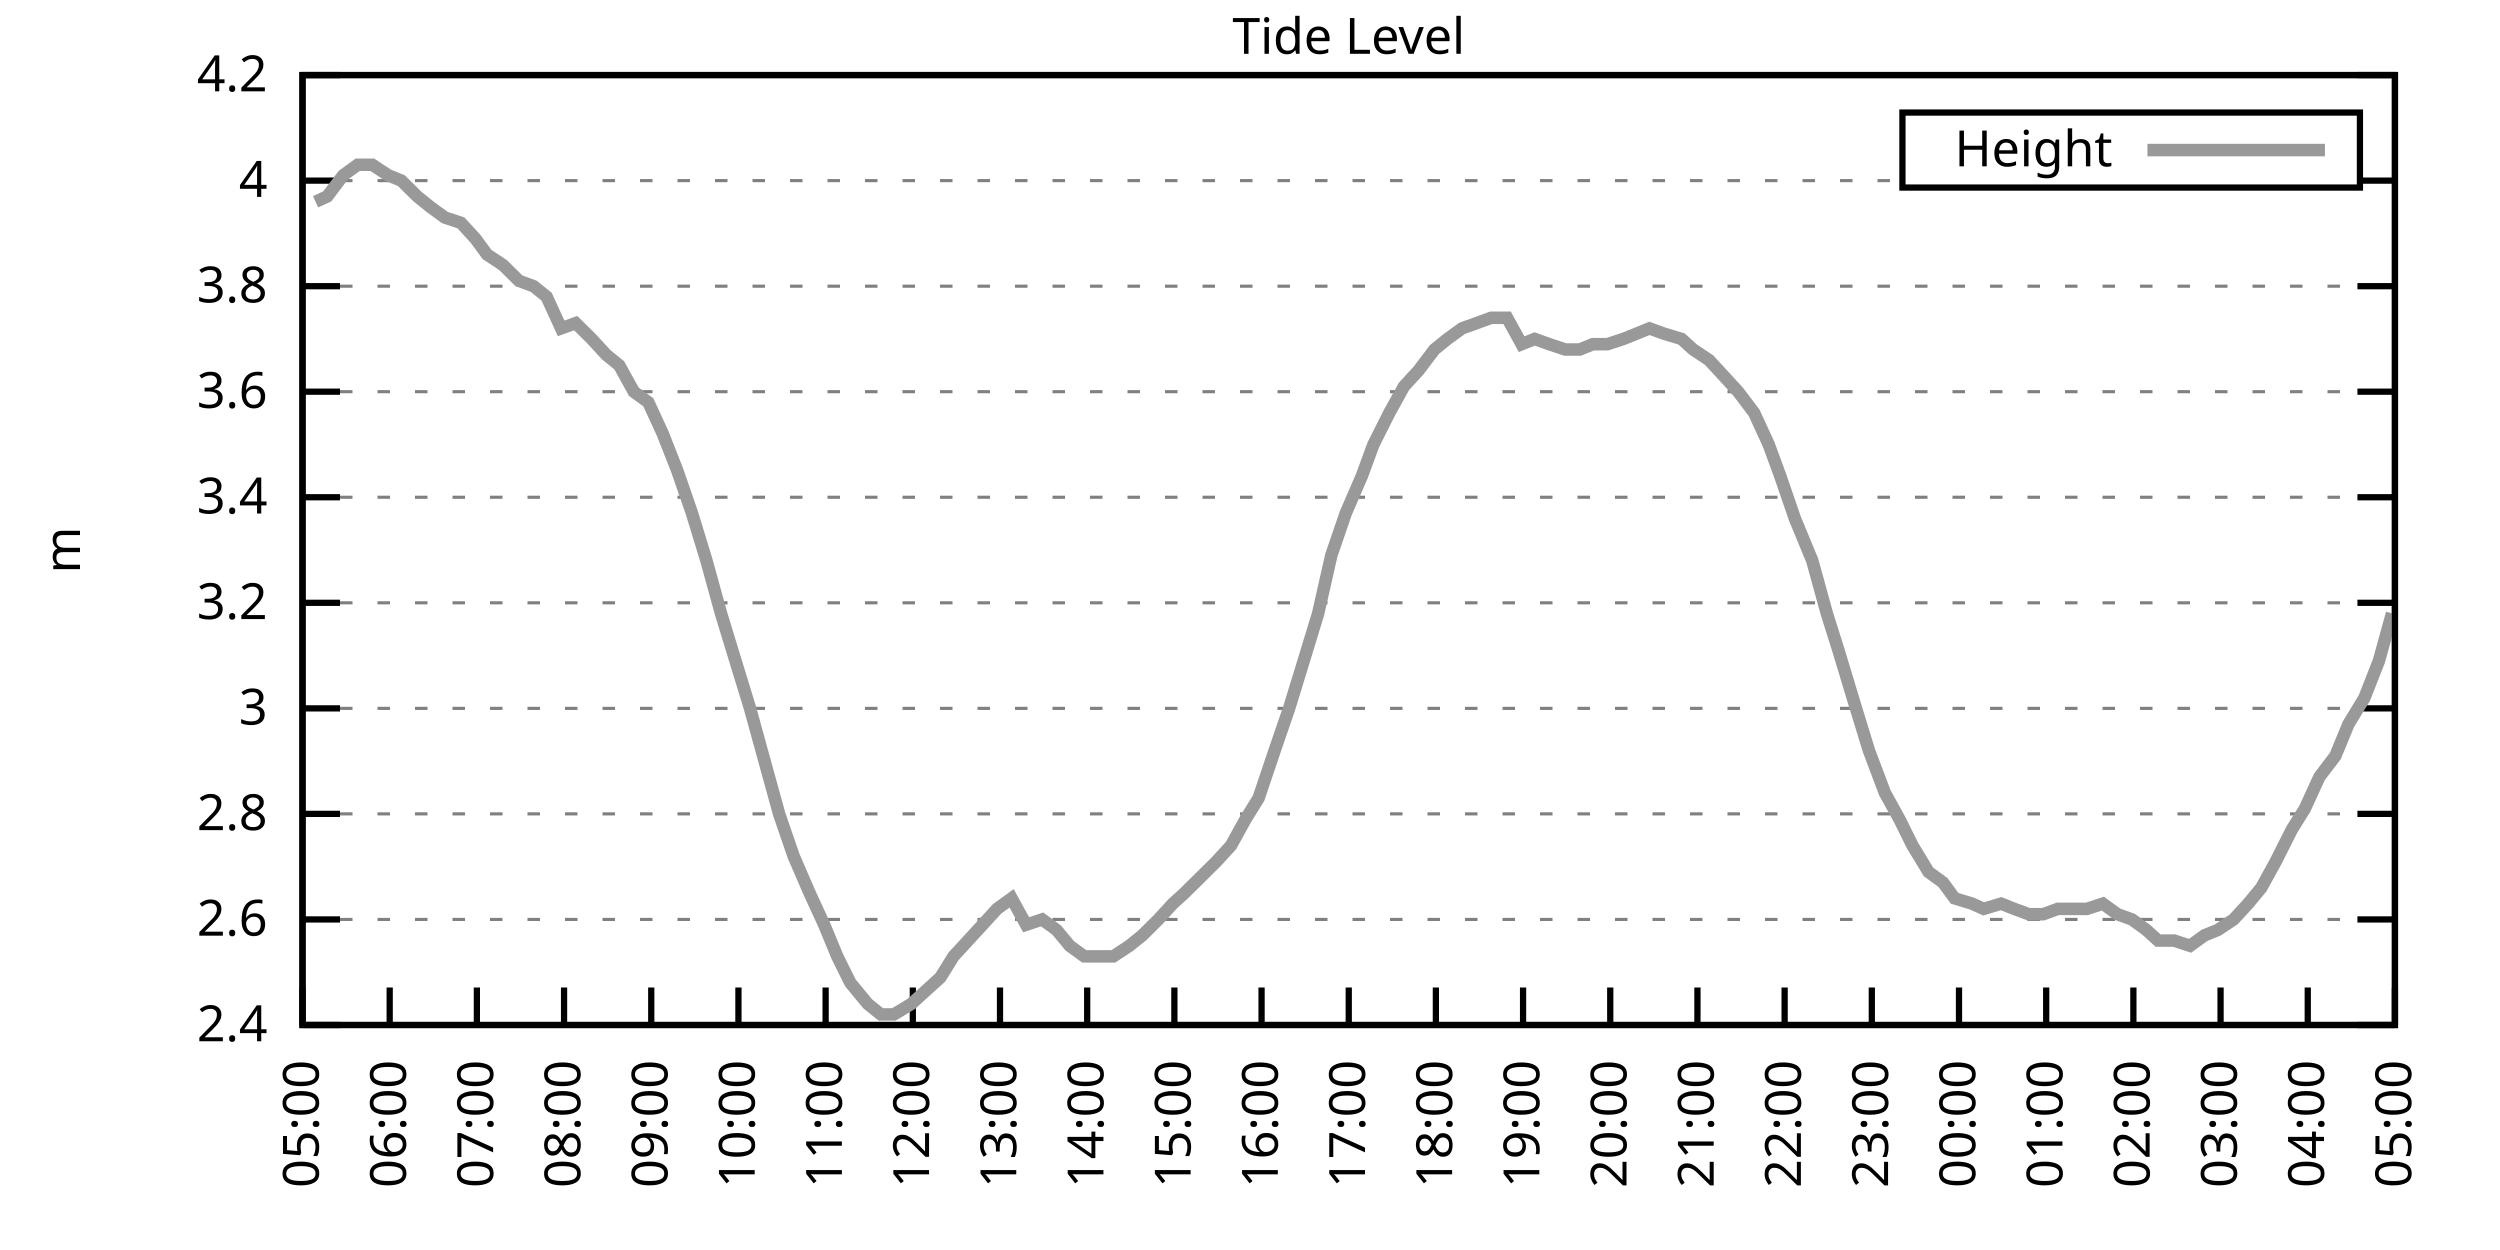
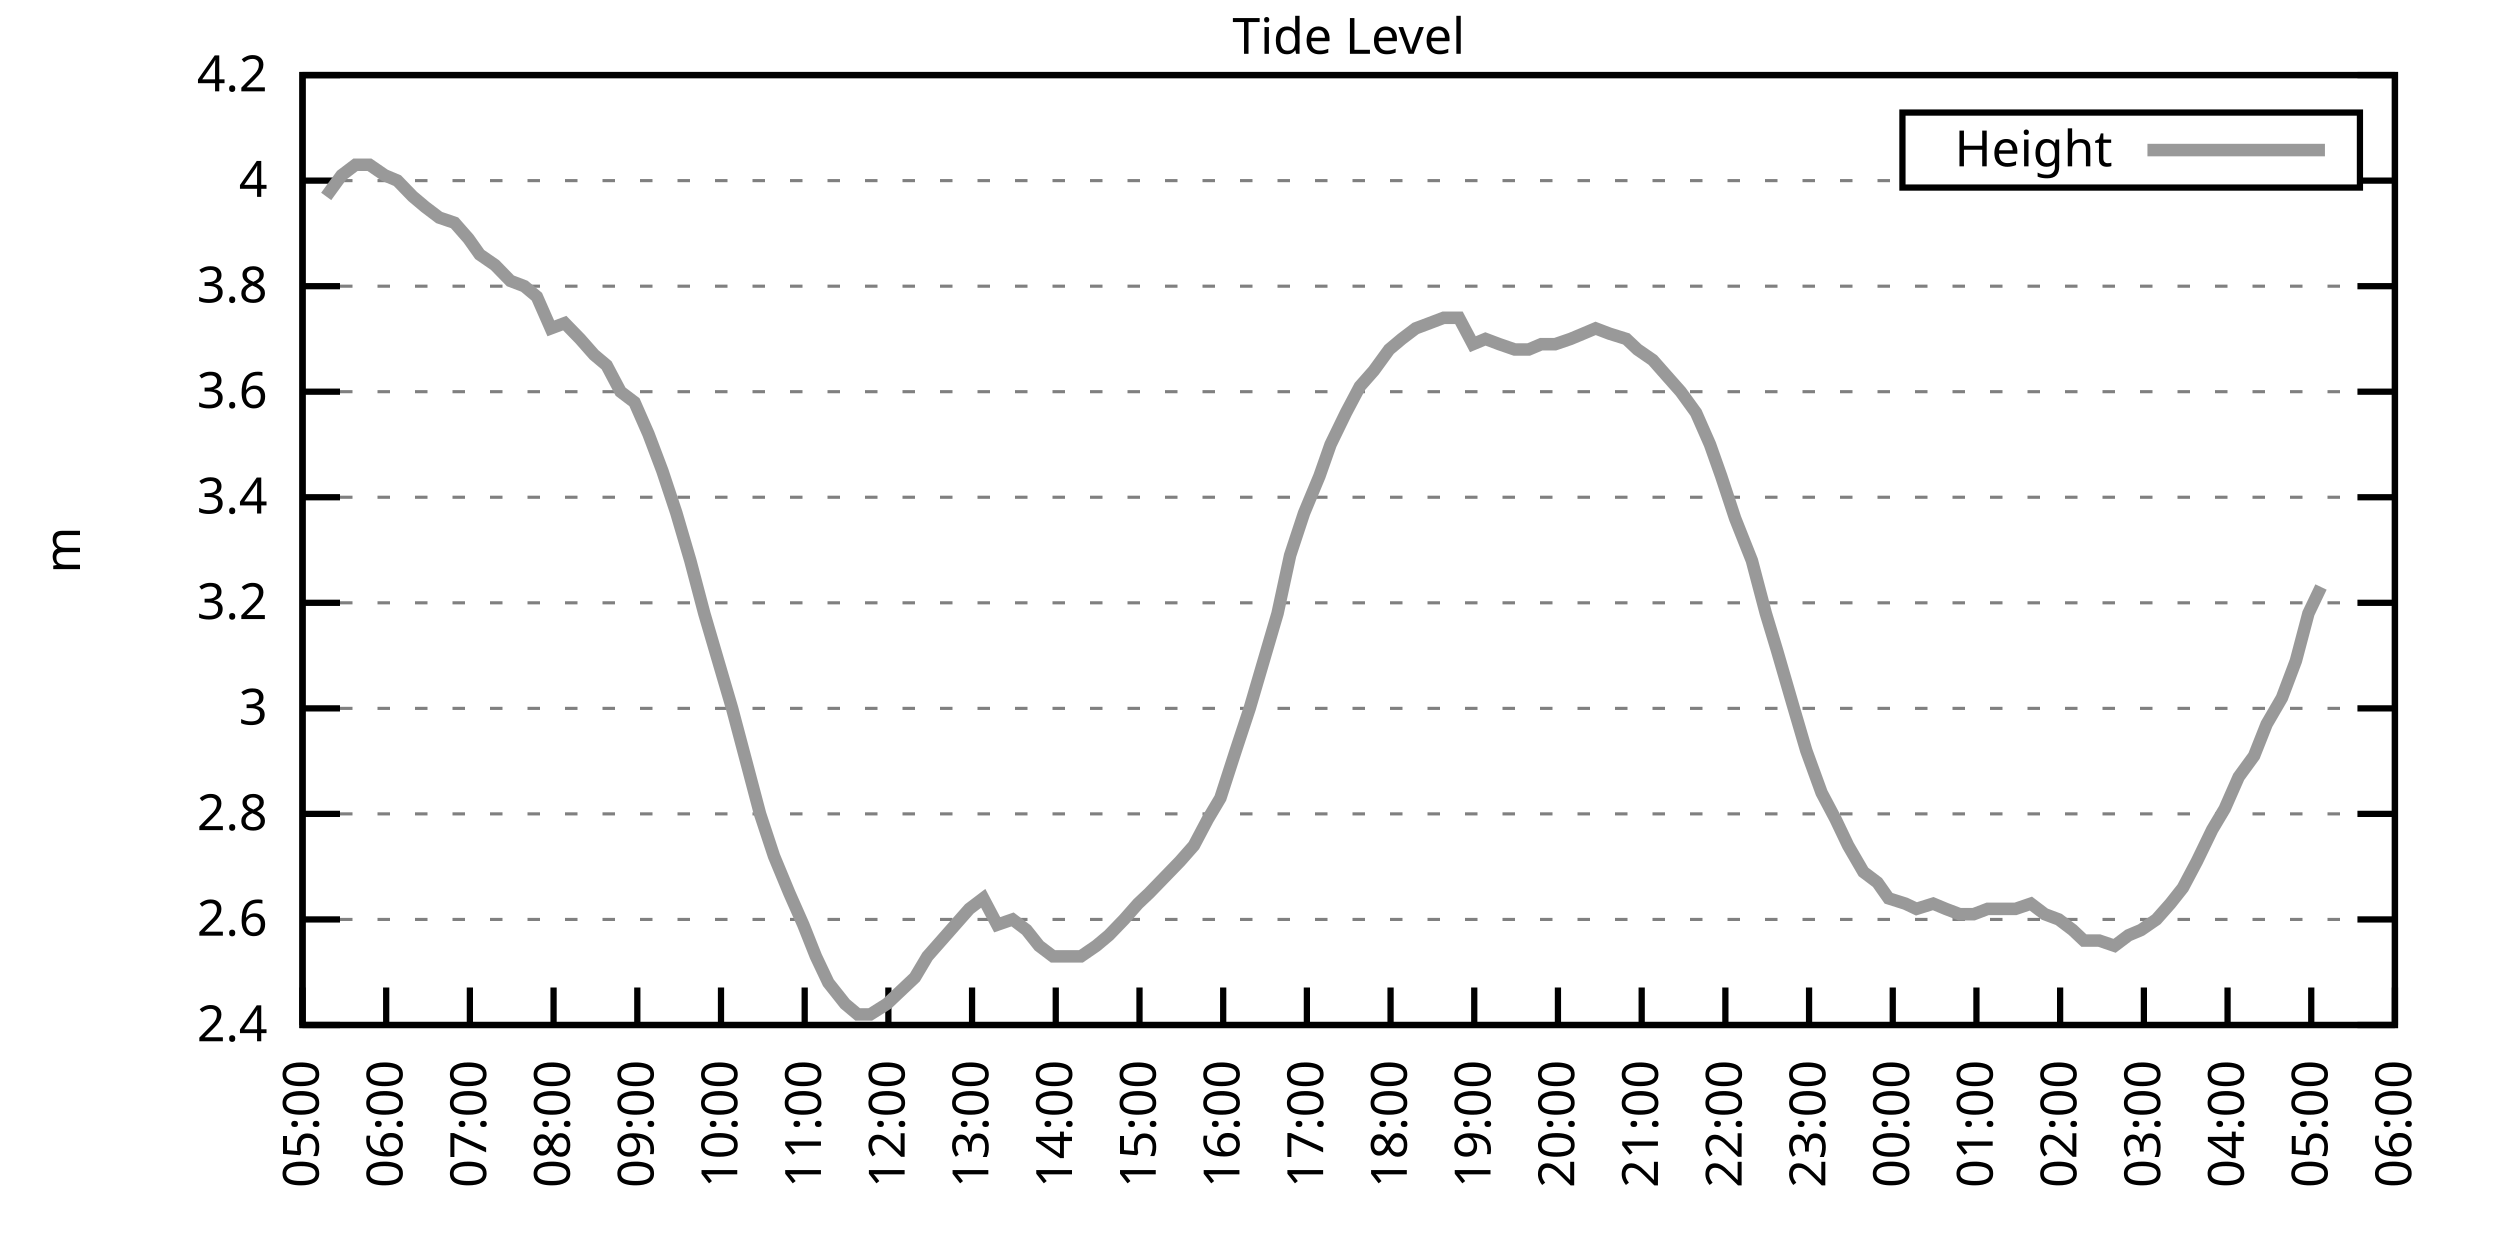
<svg xmlns="http://www.w3.org/2000/svg" xmlns:xlink="http://www.w3.org/1999/xlink" width="400" height="200" viewBox="0 0 400 200">
  <g id="gnuplot_canvas">
    <rect x="0" y="0" width="400" height="200" fill="none" />
    <defs>
      <circle id="gpDot" r="0.5" stroke-width="0.5" stroke="currentColor" />
      <path id="gpPt0" stroke-width="0.333" stroke="currentColor" d="M-1,0 h2 M0,-1 v2" />
      <path id="gpPt1" stroke-width="0.333" stroke="currentColor" d="M-1,-1 L1,1 M1,-1 L-1,1" />
      <path id="gpPt2" stroke-width="0.333" stroke="currentColor" d="M-1,0 L1,0 M0,-1 L0,1 M-1,-1 L1,1 M-1,1 L1,-1" />
      <rect id="gpPt3" stroke-width="0.333" stroke="currentColor" x="-1" y="-1" width="2" height="2" />
      <rect id="gpPt4" stroke-width="0.333" stroke="currentColor" fill="currentColor" x="-1" y="-1" width="2" height="2" />
      <circle id="gpPt5" stroke-width="0.333" stroke="currentColor" cx="0" cy="0" r="1" />
      <use xlink:href="#gpPt5" id="gpPt6" fill="currentColor" stroke="none" />
      <path id="gpPt7" stroke-width="0.333" stroke="currentColor" d="M0,-1.33 L-1.33,0.67 L1.33,0.67 z" />
      <use xlink:href="#gpPt7" id="gpPt8" fill="currentColor" stroke="none" />
      <use xlink:href="#gpPt7" id="gpPt9" stroke="currentColor" transform="rotate(180)" />
      <use xlink:href="#gpPt9" id="gpPt10" fill="currentColor" stroke="none" />
      <use xlink:href="#gpPt3" id="gpPt11" stroke="currentColor" transform="rotate(45)" />
      <use xlink:href="#gpPt11" id="gpPt12" fill="currentColor" stroke="none" />
      <path id="gpPt13" stroke-width="0.333" stroke="currentColor" d="M0,1.330 L1.265,0.411 L0.782,-1.067 L-0.782,-1.076 L-1.265,0.411 z" />
      <use xlink:href="#gpPt13" id="gpPt14" fill="currentColor" stroke="none" />
      <filter id="textbox" filterUnits="objectBoundingBox" x="0" y="0" height="1" width="1">
        <feFlood flood-color="white" flood-opacity="1" result="bgnd" />
        <feComposite in="SourceGraphic" in2="bgnd" operator="atop" />
      </filter>
      <filter id="greybox" filterUnits="objectBoundingBox" x="0" y="0" height="1" width="1">
        <feFlood flood-color="lightgrey" flood-opacity="1" result="grey" />
        <feComposite in="SourceGraphic" in2="grey" operator="atop" />
      </filter>
    </defs>
    <g fill="none" color="white" stroke="currentColor" stroke-width="1.00" stroke-linecap="butt" stroke-linejoin="miter">
</g>
    <g fill="none" color="black" stroke="currentColor" stroke-width="1.00" stroke-linecap="butt" stroke-linejoin="miter">
      <g stroke="none" shape-rendering="crispEdges">
        <polygon fill="rgb(255, 255, 255)" points="48.40,164.00 383.18,164.00 383.18,12.02 48.40,12.02 " />
      </g>
    </g>
    <g fill="none" color="black" stroke="currentColor" stroke-width="1.00" stroke-linecap="butt" stroke-linejoin="miter">
</g>
    <g fill="none" color="black" stroke="black" stroke-width="0.50" stroke-linecap="butt" stroke-linejoin="miter">
</g>
    <g fill="none" color="gray" stroke="currentColor" stroke-width="0.50" stroke-linecap="butt" stroke-linejoin="miter">
      <path stroke="gray" stroke-dasharray="2,4" class="gridline" d="M48.40,164.00 L383.19,164.00  " />
    </g>
    <g fill="none" color="gray" stroke="gray" stroke-width="1.00" stroke-linecap="butt" stroke-linejoin="miter">
</g>
    <g fill="none" color="black" stroke="currentColor" stroke-width="1.00" stroke-linecap="butt" stroke-linejoin="miter">
      <path stroke="black" d="M48.40,164.00 L54.40,164.00 M383.19,164.00 L377.19,164.00  " />
      <g transform="translate(42.80,166.60)" stroke="none" fill="black" font-family="Sans" font-size="8.00" text-anchor="end">
        <text>
          <tspan font-family="Sans"> 2.4</tspan>
        </text>
      </g>
    </g>
    <g fill="none" color="black" stroke="currentColor" stroke-width="1.00" stroke-linecap="butt" stroke-linejoin="miter">
</g>
    <g fill="none" color="black" stroke="black" stroke-width="0.50" stroke-linecap="butt" stroke-linejoin="miter">
</g>
    <g fill="none" color="gray" stroke="currentColor" stroke-width="0.50" stroke-linecap="butt" stroke-linejoin="miter">
      <path stroke="gray" stroke-dasharray="2,4" class="gridline" d="M48.40,147.11 L383.19,147.11  " />
    </g>
    <g fill="none" color="gray" stroke="gray" stroke-width="1.00" stroke-linecap="butt" stroke-linejoin="miter">
</g>
    <g fill="none" color="black" stroke="currentColor" stroke-width="1.00" stroke-linecap="butt" stroke-linejoin="miter">
      <path stroke="black" d="M48.40,147.11 L54.40,147.11 M383.19,147.11 L377.19,147.11  " />
      <g transform="translate(42.80,149.71)" stroke="none" fill="black" font-family="Sans" font-size="8.00" text-anchor="end">
        <text>
          <tspan font-family="Sans"> 2.6</tspan>
        </text>
      </g>
    </g>
    <g fill="none" color="black" stroke="currentColor" stroke-width="1.00" stroke-linecap="butt" stroke-linejoin="miter">
</g>
    <g fill="none" color="black" stroke="black" stroke-width="0.50" stroke-linecap="butt" stroke-linejoin="miter">
</g>
    <g fill="none" color="gray" stroke="currentColor" stroke-width="0.50" stroke-linecap="butt" stroke-linejoin="miter">
      <path stroke="gray" stroke-dasharray="2,4" class="gridline" d="M48.40,130.22 L383.19,130.22  " />
    </g>
    <g fill="none" color="gray" stroke="gray" stroke-width="1.00" stroke-linecap="butt" stroke-linejoin="miter">
</g>
    <g fill="none" color="black" stroke="currentColor" stroke-width="1.00" stroke-linecap="butt" stroke-linejoin="miter">
      <path stroke="black" d="M48.40,130.22 L54.40,130.22 M383.19,130.22 L377.19,130.22  " />
      <g transform="translate(42.80,132.82)" stroke="none" fill="black" font-family="Sans" font-size="8.00" text-anchor="end">
        <text>
          <tspan font-family="Sans"> 2.8</tspan>
        </text>
      </g>
    </g>
    <g fill="none" color="black" stroke="currentColor" stroke-width="1.00" stroke-linecap="butt" stroke-linejoin="miter">
</g>
    <g fill="none" color="black" stroke="black" stroke-width="0.50" stroke-linecap="butt" stroke-linejoin="miter">
</g>
    <g fill="none" color="gray" stroke="currentColor" stroke-width="0.50" stroke-linecap="butt" stroke-linejoin="miter">
      <path stroke="gray" stroke-dasharray="2,4" class="gridline" d="M48.40,113.34 L383.19,113.34  " />
    </g>
    <g fill="none" color="gray" stroke="gray" stroke-width="1.00" stroke-linecap="butt" stroke-linejoin="miter">
</g>
    <g fill="none" color="black" stroke="currentColor" stroke-width="1.00" stroke-linecap="butt" stroke-linejoin="miter">
      <path stroke="black" d="M48.40,113.34 L54.40,113.34 M383.19,113.34 L377.19,113.34  " />
      <g transform="translate(42.80,115.94)" stroke="none" fill="black" font-family="Sans" font-size="8.00" text-anchor="end">
        <text>
          <tspan font-family="Sans"> 3</tspan>
        </text>
      </g>
    </g>
    <g fill="none" color="black" stroke="currentColor" stroke-width="1.00" stroke-linecap="butt" stroke-linejoin="miter">
</g>
    <g fill="none" color="black" stroke="black" stroke-width="0.50" stroke-linecap="butt" stroke-linejoin="miter">
</g>
    <g fill="none" color="gray" stroke="currentColor" stroke-width="0.50" stroke-linecap="butt" stroke-linejoin="miter">
      <path stroke="gray" stroke-dasharray="2,4" class="gridline" d="M48.40,96.45 L383.19,96.45  " />
    </g>
    <g fill="none" color="gray" stroke="gray" stroke-width="1.00" stroke-linecap="butt" stroke-linejoin="miter">
</g>
    <g fill="none" color="black" stroke="currentColor" stroke-width="1.00" stroke-linecap="butt" stroke-linejoin="miter">
      <path stroke="black" d="M48.40,96.45 L54.40,96.45 M383.19,96.45 L377.19,96.45  " />
      <g transform="translate(42.80,99.05)" stroke="none" fill="black" font-family="Sans" font-size="8.00" text-anchor="end">
        <text>
          <tspan font-family="Sans"> 3.2</tspan>
        </text>
      </g>
    </g>
    <g fill="none" color="black" stroke="currentColor" stroke-width="1.00" stroke-linecap="butt" stroke-linejoin="miter">
</g>
    <g fill="none" color="black" stroke="black" stroke-width="0.50" stroke-linecap="butt" stroke-linejoin="miter">
</g>
    <g fill="none" color="gray" stroke="currentColor" stroke-width="0.50" stroke-linecap="butt" stroke-linejoin="miter">
      <path stroke="gray" stroke-dasharray="2,4" class="gridline" d="M48.40,79.56 L383.19,79.56  " />
    </g>
    <g fill="none" color="gray" stroke="gray" stroke-width="1.00" stroke-linecap="butt" stroke-linejoin="miter">
</g>
    <g fill="none" color="black" stroke="currentColor" stroke-width="1.00" stroke-linecap="butt" stroke-linejoin="miter">
      <path stroke="black" d="M48.40,79.56 L54.40,79.56 M383.19,79.56 L377.19,79.56  " />
      <g transform="translate(42.80,82.16)" stroke="none" fill="black" font-family="Sans" font-size="8.00" text-anchor="end">
        <text>
          <tspan font-family="Sans"> 3.4</tspan>
        </text>
      </g>
    </g>
    <g fill="none" color="black" stroke="currentColor" stroke-width="1.00" stroke-linecap="butt" stroke-linejoin="miter">
</g>
    <g fill="none" color="black" stroke="black" stroke-width="0.50" stroke-linecap="butt" stroke-linejoin="miter">
</g>
    <g fill="none" color="gray" stroke="currentColor" stroke-width="0.50" stroke-linecap="butt" stroke-linejoin="miter">
      <path stroke="gray" stroke-dasharray="2,4" class="gridline" d="M48.40,62.67 L383.19,62.67  " />
    </g>
    <g fill="none" color="gray" stroke="gray" stroke-width="1.00" stroke-linecap="butt" stroke-linejoin="miter">
</g>
    <g fill="none" color="black" stroke="currentColor" stroke-width="1.00" stroke-linecap="butt" stroke-linejoin="miter">
      <path stroke="black" d="M48.40,62.67 L54.40,62.67 M383.19,62.67 L377.19,62.67  " />
      <g transform="translate(42.80,65.27)" stroke="none" fill="black" font-family="Sans" font-size="8.00" text-anchor="end">
        <text>
          <tspan font-family="Sans"> 3.6</tspan>
        </text>
      </g>
    </g>
    <g fill="none" color="black" stroke="currentColor" stroke-width="1.00" stroke-linecap="butt" stroke-linejoin="miter">
</g>
    <g fill="none" color="black" stroke="black" stroke-width="0.50" stroke-linecap="butt" stroke-linejoin="miter">
</g>
    <g fill="none" color="gray" stroke="currentColor" stroke-width="0.50" stroke-linecap="butt" stroke-linejoin="miter">
      <path stroke="gray" stroke-dasharray="2,4" class="gridline" d="M48.40,45.79 L383.19,45.79  " />
    </g>
    <g fill="none" color="gray" stroke="gray" stroke-width="1.00" stroke-linecap="butt" stroke-linejoin="miter">
</g>
    <g fill="none" color="black" stroke="currentColor" stroke-width="1.00" stroke-linecap="butt" stroke-linejoin="miter">
      <path stroke="black" d="M48.40,45.79 L54.40,45.79 M383.19,45.79 L377.19,45.79  " />
      <g transform="translate(42.80,48.39)" stroke="none" fill="black" font-family="Sans" font-size="8.00" text-anchor="end">
        <text>
          <tspan font-family="Sans"> 3.8</tspan>
        </text>
      </g>
    </g>
    <g fill="none" color="black" stroke="currentColor" stroke-width="1.00" stroke-linecap="butt" stroke-linejoin="miter">
</g>
    <g fill="none" color="black" stroke="black" stroke-width="0.50" stroke-linecap="butt" stroke-linejoin="miter">
</g>
    <g fill="none" color="gray" stroke="currentColor" stroke-width="0.50" stroke-linecap="butt" stroke-linejoin="miter">
      <path stroke="gray" stroke-dasharray="2,4" class="gridline" d="M48.40,28.90 L304.39,28.90 M377.59,28.90 L383.19,28.90  " />
    </g>
    <g fill="none" color="gray" stroke="gray" stroke-width="1.00" stroke-linecap="butt" stroke-linejoin="miter">
</g>
    <g fill="none" color="black" stroke="currentColor" stroke-width="1.00" stroke-linecap="butt" stroke-linejoin="miter">
      <path stroke="black" d="M48.40,28.90 L54.40,28.90 M383.19,28.90 L377.19,28.90  " />
      <g transform="translate(42.80,31.50)" stroke="none" fill="black" font-family="Sans" font-size="8.00" text-anchor="end">
        <text>
          <tspan font-family="Sans"> 4</tspan>
        </text>
      </g>
    </g>
    <g fill="none" color="black" stroke="currentColor" stroke-width="1.00" stroke-linecap="butt" stroke-linejoin="miter">
</g>
    <g fill="none" color="black" stroke="black" stroke-width="0.50" stroke-linecap="butt" stroke-linejoin="miter">
</g>
    <g fill="none" color="gray" stroke="currentColor" stroke-width="0.50" stroke-linecap="butt" stroke-linejoin="miter">
      <path stroke="gray" stroke-dasharray="2,4" class="gridline" d="M48.40,12.01 L383.19,12.01  " />
    </g>
    <g fill="none" color="gray" stroke="gray" stroke-width="1.00" stroke-linecap="butt" stroke-linejoin="miter">
</g>
    <g fill="none" color="black" stroke="currentColor" stroke-width="1.00" stroke-linecap="butt" stroke-linejoin="miter">
      <path stroke="black" d="M48.40,12.01 L54.40,12.01 M383.19,12.01 L377.19,12.01  " />
      <g transform="translate(42.80,14.61)" stroke="none" fill="black" font-family="Sans" font-size="8.00" text-anchor="end">
        <text>
          <tspan font-family="Sans"> 4.2</tspan>
        </text>
      </g>
    </g>
    <g fill="none" color="black" stroke="currentColor" stroke-width="1.00" stroke-linecap="butt" stroke-linejoin="miter">
      <path stroke="black" d="M48.40,164.00 L48.40,158.00  " />
      <g transform="translate(51.00,169.60) rotate(270.00)" stroke="none" fill="black" font-family="Sans" font-size="8.00" text-anchor="end">
        <text>
          <tspan font-family="Sans">05:00</tspan>
        </text>
      </g>
    </g>
    <g fill="none" color="black" stroke="currentColor" stroke-width="1.00" stroke-linecap="butt" stroke-linejoin="miter">
-       <path stroke="black" d="M62.35,164.00 L62.35,158.00  " />
-       <g transform="translate(64.95,169.60) rotate(270.00)" stroke="none" fill="black" font-family="Sans" font-size="8.00" text-anchor="end">
+       <path stroke="black" d="M61.79,164.00 L61.79,158.00  " />
+       <g transform="translate(64.39,169.60) rotate(270.00)" stroke="none" fill="black" font-family="Sans" font-size="8.00" text-anchor="end">
        <text>
          <tspan font-family="Sans">06:00</tspan>
        </text>
      </g>
    </g>
    <g fill="none" color="black" stroke="currentColor" stroke-width="1.00" stroke-linecap="butt" stroke-linejoin="miter">
-       <path stroke="black" d="M76.30,164.00 L76.30,158.00  " />
-       <g transform="translate(78.90,169.60) rotate(270.00)" stroke="none" fill="black" font-family="Sans" font-size="8.00" text-anchor="end">
+       <path stroke="black" d="M75.18,164.00 L75.18,158.00  " />
+       <g transform="translate(77.78,169.60) rotate(270.00)" stroke="none" fill="black" font-family="Sans" font-size="8.00" text-anchor="end">
        <text>
          <tspan font-family="Sans">07:00</tspan>
        </text>
      </g>
    </g>
    <g fill="none" color="black" stroke="currentColor" stroke-width="1.00" stroke-linecap="butt" stroke-linejoin="miter">
-       <path stroke="black" d="M90.25,164.00 L90.25,158.00  " />
-       <g transform="translate(92.85,169.60) rotate(270.00)" stroke="none" fill="black" font-family="Sans" font-size="8.00" text-anchor="end">
+       <path stroke="black" d="M88.57,164.00 L88.57,158.00  " />
+       <g transform="translate(91.17,169.60) rotate(270.00)" stroke="none" fill="black" font-family="Sans" font-size="8.00" text-anchor="end">
        <text>
          <tspan font-family="Sans">08:00</tspan>
        </text>
      </g>
    </g>
    <g fill="none" color="black" stroke="currentColor" stroke-width="1.00" stroke-linecap="butt" stroke-linejoin="miter">
-       <path stroke="black" d="M104.20,164.00 L104.20,158.00  " />
-       <g transform="translate(106.80,169.60) rotate(270.00)" stroke="none" fill="black" font-family="Sans" font-size="8.00" text-anchor="end">
+       <path stroke="black" d="M101.97,164.00 L101.97,158.00  " />
+       <g transform="translate(104.57,169.60) rotate(270.00)" stroke="none" fill="black" font-family="Sans" font-size="8.00" text-anchor="end">
        <text>
          <tspan font-family="Sans">09:00</tspan>
        </text>
      </g>
    </g>
    <g fill="none" color="black" stroke="currentColor" stroke-width="1.00" stroke-linecap="butt" stroke-linejoin="miter">
-       <path stroke="black" d="M118.15,164.00 L118.15,158.00  " />
-       <g transform="translate(120.75,169.60) rotate(270.00)" stroke="none" fill="black" font-family="Sans" font-size="8.00" text-anchor="end">
+       <path stroke="black" d="M115.36,164.00 L115.36,158.00  " />
+       <g transform="translate(117.96,169.60) rotate(270.00)" stroke="none" fill="black" font-family="Sans" font-size="8.00" text-anchor="end">
        <text>
          <tspan font-family="Sans">10:00</tspan>
        </text>
      </g>
    </g>
    <g fill="none" color="black" stroke="currentColor" stroke-width="1.00" stroke-linecap="butt" stroke-linejoin="miter">
-       <path stroke="black" d="M132.10,164.00 L132.10,158.00  " />
-       <g transform="translate(134.70,169.60) rotate(270.00)" stroke="none" fill="black" font-family="Sans" font-size="8.00" text-anchor="end">
+       <path stroke="black" d="M128.75,164.00 L128.75,158.00  " />
+       <g transform="translate(131.35,169.60) rotate(270.00)" stroke="none" fill="black" font-family="Sans" font-size="8.00" text-anchor="end">
        <text>
          <tspan font-family="Sans">11:00</tspan>
        </text>
      </g>
    </g>
    <g fill="none" color="black" stroke="currentColor" stroke-width="1.00" stroke-linecap="butt" stroke-linejoin="miter">
-       <path stroke="black" d="M146.05,164.00 L146.05,158.00  " />
-       <g transform="translate(148.65,169.60) rotate(270.00)" stroke="none" fill="black" font-family="Sans" font-size="8.00" text-anchor="end">
+       <path stroke="black" d="M142.14,164.00 L142.14,158.00  " />
+       <g transform="translate(144.74,169.60) rotate(270.00)" stroke="none" fill="black" font-family="Sans" font-size="8.00" text-anchor="end">
        <text>
          <tspan font-family="Sans">12:00</tspan>
        </text>
      </g>
    </g>
    <g fill="none" color="black" stroke="currentColor" stroke-width="1.00" stroke-linecap="butt" stroke-linejoin="miter">
-       <path stroke="black" d="M160.00,164.00 L160.00,158.00  " />
-       <g transform="translate(162.60,169.60) rotate(270.00)" stroke="none" fill="black" font-family="Sans" font-size="8.00" text-anchor="end">
+       <path stroke="black" d="M155.53,164.00 L155.53,158.00  " />
+       <g transform="translate(158.13,169.60) rotate(270.00)" stroke="none" fill="black" font-family="Sans" font-size="8.00" text-anchor="end">
        <text>
          <tspan font-family="Sans">13:00</tspan>
        </text>
      </g>
    </g>
    <g fill="none" color="black" stroke="currentColor" stroke-width="1.00" stroke-linecap="butt" stroke-linejoin="miter">
-       <path stroke="black" d="M173.95,164.00 L173.95,158.00  " />
-       <g transform="translate(176.55,169.60) rotate(270.00)" stroke="none" fill="black" font-family="Sans" font-size="8.00" text-anchor="end">
+       <path stroke="black" d="M168.92,164.00 L168.92,158.00  " />
+       <g transform="translate(171.52,169.60) rotate(270.00)" stroke="none" fill="black" font-family="Sans" font-size="8.00" text-anchor="end">
        <text>
          <tspan font-family="Sans">14:00</tspan>
        </text>
      </g>
    </g>
    <g fill="none" color="black" stroke="currentColor" stroke-width="1.00" stroke-linecap="butt" stroke-linejoin="miter">
-       <path stroke="black" d="M187.90,164.00 L187.90,158.00  " />
-       <g transform="translate(190.50,169.60) rotate(270.00)" stroke="none" fill="black" font-family="Sans" font-size="8.00" text-anchor="end">
+       <path stroke="black" d="M182.32,164.00 L182.32,158.00  " />
+       <g transform="translate(184.92,169.60) rotate(270.00)" stroke="none" fill="black" font-family="Sans" font-size="8.00" text-anchor="end">
        <text>
          <tspan font-family="Sans">15:00</tspan>
        </text>
      </g>
    </g>
    <g fill="none" color="black" stroke="currentColor" stroke-width="1.00" stroke-linecap="butt" stroke-linejoin="miter">
-       <path stroke="black" d="M201.85,164.00 L201.85,158.00  " />
-       <g transform="translate(204.45,169.60) rotate(270.00)" stroke="none" fill="black" font-family="Sans" font-size="8.00" text-anchor="end">
+       <path stroke="black" d="M195.71,164.00 L195.71,158.00  " />
+       <g transform="translate(198.31,169.60) rotate(270.00)" stroke="none" fill="black" font-family="Sans" font-size="8.00" text-anchor="end">
        <text>
          <tspan font-family="Sans">16:00</tspan>
        </text>
      </g>
    </g>
    <g fill="none" color="black" stroke="currentColor" stroke-width="1.00" stroke-linecap="butt" stroke-linejoin="miter">
-       <path stroke="black" d="M215.80,164.00 L215.80,158.00  " />
-       <g transform="translate(218.40,169.60) rotate(270.00)" stroke="none" fill="black" font-family="Sans" font-size="8.00" text-anchor="end">
+       <path stroke="black" d="M209.10,164.00 L209.10,158.00  " />
+       <g transform="translate(211.70,169.60) rotate(270.00)" stroke="none" fill="black" font-family="Sans" font-size="8.00" text-anchor="end">
        <text>
          <tspan font-family="Sans">17:00</tspan>
        </text>
      </g>
    </g>
    <g fill="none" color="black" stroke="currentColor" stroke-width="1.00" stroke-linecap="butt" stroke-linejoin="miter">
-       <path stroke="black" d="M229.74,164.00 L229.74,158.00  " />
-       <g transform="translate(232.34,169.60) rotate(270.00)" stroke="none" fill="black" font-family="Sans" font-size="8.00" text-anchor="end">
+       <path stroke="black" d="M222.49,164.00 L222.49,158.00  " />
+       <g transform="translate(225.09,169.60) rotate(270.00)" stroke="none" fill="black" font-family="Sans" font-size="8.00" text-anchor="end">
        <text>
          <tspan font-family="Sans">18:00</tspan>
        </text>
      </g>
    </g>
    <g fill="none" color="black" stroke="currentColor" stroke-width="1.00" stroke-linecap="butt" stroke-linejoin="miter">
-       <path stroke="black" d="M243.69,164.00 L243.69,158.00  " />
-       <g transform="translate(246.29,169.60) rotate(270.00)" stroke="none" fill="black" font-family="Sans" font-size="8.00" text-anchor="end">
+       <path stroke="black" d="M235.88,164.00 L235.88,158.00  " />
+       <g transform="translate(238.48,169.60) rotate(270.00)" stroke="none" fill="black" font-family="Sans" font-size="8.00" text-anchor="end">
        <text>
          <tspan font-family="Sans">19:00</tspan>
        </text>
      </g>
    </g>
    <g fill="none" color="black" stroke="currentColor" stroke-width="1.00" stroke-linecap="butt" stroke-linejoin="miter">
-       <path stroke="black" d="M257.64,164.00 L257.64,158.00  " />
-       <g transform="translate(260.24,169.60) rotate(270.00)" stroke="none" fill="black" font-family="Sans" font-size="8.00" text-anchor="end">
+       <path stroke="black" d="M249.27,164.00 L249.27,158.00  " />
+       <g transform="translate(251.87,169.60) rotate(270.00)" stroke="none" fill="black" font-family="Sans" font-size="8.00" text-anchor="end">
        <text>
          <tspan font-family="Sans">20:00</tspan>
        </text>
      </g>
    </g>
    <g fill="none" color="black" stroke="currentColor" stroke-width="1.00" stroke-linecap="butt" stroke-linejoin="miter">
-       <path stroke="black" d="M271.59,164.00 L271.59,158.00  " />
-       <g transform="translate(274.19,169.60) rotate(270.00)" stroke="none" fill="black" font-family="Sans" font-size="8.00" text-anchor="end">
+       <path stroke="black" d="M262.67,164.00 L262.67,158.00  " />
+       <g transform="translate(265.27,169.60) rotate(270.00)" stroke="none" fill="black" font-family="Sans" font-size="8.00" text-anchor="end">
        <text>
          <tspan font-family="Sans">21:00</tspan>
        </text>
      </g>
    </g>
    <g fill="none" color="black" stroke="currentColor" stroke-width="1.00" stroke-linecap="butt" stroke-linejoin="miter">
-       <path stroke="black" d="M285.54,164.00 L285.54,158.00  " />
-       <g transform="translate(288.14,169.60) rotate(270.00)" stroke="none" fill="black" font-family="Sans" font-size="8.00" text-anchor="end">
+       <path stroke="black" d="M276.06,164.00 L276.06,158.00  " />
+       <g transform="translate(278.66,169.60) rotate(270.00)" stroke="none" fill="black" font-family="Sans" font-size="8.00" text-anchor="end">
        <text>
          <tspan font-family="Sans">22:00</tspan>
        </text>
      </g>
    </g>
    <g fill="none" color="black" stroke="currentColor" stroke-width="1.00" stroke-linecap="butt" stroke-linejoin="miter">
-       <path stroke="black" d="M299.49,164.00 L299.49,158.00  " />
-       <g transform="translate(302.09,169.60) rotate(270.00)" stroke="none" fill="black" font-family="Sans" font-size="8.00" text-anchor="end">
+       <path stroke="black" d="M289.45,164.00 L289.45,158.00  " />
+       <g transform="translate(292.05,169.60) rotate(270.00)" stroke="none" fill="black" font-family="Sans" font-size="8.00" text-anchor="end">
        <text>
          <tspan font-family="Sans">23:00</tspan>
        </text>
      </g>
    </g>
    <g fill="none" color="black" stroke="currentColor" stroke-width="1.00" stroke-linecap="butt" stroke-linejoin="miter">
-       <path stroke="black" d="M313.44,164.00 L313.44,158.00  " />
-       <g transform="translate(316.04,169.60) rotate(270.00)" stroke="none" fill="black" font-family="Sans" font-size="8.00" text-anchor="end">
+       <path stroke="black" d="M302.84,164.00 L302.84,158.00  " />
+       <g transform="translate(305.44,169.60) rotate(270.00)" stroke="none" fill="black" font-family="Sans" font-size="8.00" text-anchor="end">
        <text>
          <tspan font-family="Sans">00:00</tspan>
        </text>
      </g>
    </g>
    <g fill="none" color="black" stroke="currentColor" stroke-width="1.00" stroke-linecap="butt" stroke-linejoin="miter">
-       <path stroke="black" d="M327.39,164.00 L327.39,158.00  " />
-       <g transform="translate(329.99,169.60) rotate(270.00)" stroke="none" fill="black" font-family="Sans" font-size="8.00" text-anchor="end">
+       <path stroke="black" d="M316.23,164.00 L316.23,158.00  " />
+       <g transform="translate(318.83,169.60) rotate(270.00)" stroke="none" fill="black" font-family="Sans" font-size="8.00" text-anchor="end">
        <text>
          <tspan font-family="Sans">01:00</tspan>
        </text>
      </g>
    </g>
    <g fill="none" color="black" stroke="currentColor" stroke-width="1.00" stroke-linecap="butt" stroke-linejoin="miter">
-       <path stroke="black" d="M341.34,164.00 L341.34,158.00  " />
-       <g transform="translate(343.94,169.60) rotate(270.00)" stroke="none" fill="black" font-family="Sans" font-size="8.00" text-anchor="end">
+       <path stroke="black" d="M329.62,164.00 L329.62,158.00  " />
+       <g transform="translate(332.22,169.60) rotate(270.00)" stroke="none" fill="black" font-family="Sans" font-size="8.00" text-anchor="end">
        <text>
          <tspan font-family="Sans">02:00</tspan>
        </text>
      </g>
    </g>
    <g fill="none" color="black" stroke="currentColor" stroke-width="1.00" stroke-linecap="butt" stroke-linejoin="miter">
-       <path stroke="black" d="M355.29,164.00 L355.29,158.00  " />
-       <g transform="translate(357.89,169.60) rotate(270.00)" stroke="none" fill="black" font-family="Sans" font-size="8.00" text-anchor="end">
+       <path stroke="black" d="M343.02,164.00 L343.02,158.00  " />
+       <g transform="translate(345.62,169.60) rotate(270.00)" stroke="none" fill="black" font-family="Sans" font-size="8.00" text-anchor="end">
        <text>
          <tspan font-family="Sans">03:00</tspan>
        </text>
      </g>
    </g>
    <g fill="none" color="black" stroke="currentColor" stroke-width="1.00" stroke-linecap="butt" stroke-linejoin="miter">
-       <path stroke="black" d="M369.24,164.00 L369.24,158.00  " />
-       <g transform="translate(371.84,169.60) rotate(270.00)" stroke="none" fill="black" font-family="Sans" font-size="8.00" text-anchor="end">
+       <path stroke="black" d="M356.41,164.00 L356.41,158.00  " />
+       <g transform="translate(359.01,169.60) rotate(270.00)" stroke="none" fill="black" font-family="Sans" font-size="8.00" text-anchor="end">
        <text>
          <tspan font-family="Sans">04:00</tspan>
+         </text>
+       </g>
+     </g>
+     <g fill="none" color="black" stroke="currentColor" stroke-width="1.00" stroke-linecap="butt" stroke-linejoin="miter">
+       <path stroke="black" d="M369.80,164.00 L369.80,158.00  " />
+       <g transform="translate(372.40,169.60) rotate(270.00)" stroke="none" fill="black" font-family="Sans" font-size="8.00" text-anchor="end">
+         <text>
+           <tspan font-family="Sans">05:00</tspan>
        </text>
      </g>
    </g>
    <g fill="none" color="black" stroke="currentColor" stroke-width="1.00" stroke-linecap="butt" stroke-linejoin="miter">
      <path stroke="black" d="M383.19,164.00 L383.19,158.00  " />
      <g transform="translate(385.79,169.60) rotate(270.00)" stroke="none" fill="black" font-family="Sans" font-size="8.00" text-anchor="end">
        <text>
-           <tspan font-family="Sans">05:00</tspan>
+           <tspan font-family="Sans">06:00</tspan>
        </text>
      </g>
    </g>
    <g fill="none" color="black" stroke="currentColor" stroke-width="1.00" stroke-linecap="butt" stroke-linejoin="miter">
</g>
    <g fill="none" color="black" stroke="currentColor" stroke-width="1.00" stroke-linecap="butt" stroke-linejoin="miter">
      <path stroke="black" d="M48.40,12.01 L48.40,164.00 L383.19,164.00 L383.19,12.01 L48.40,12.01 Z  " />
    </g>
    <g fill="none" color="black" stroke="currentColor" stroke-width="1.00" stroke-linecap="butt" stroke-linejoin="miter">
</g>
    <g fill="none" color="black" stroke="currentColor" stroke-width="1.00" stroke-linecap="butt" stroke-linejoin="miter">
      <path stroke="black" d="M304.39,30.01 L304.39,18.01 L377.59,18.01 L377.59,30.01 L304.39,30.01 Z  " />
    </g>
    <g id="Tide_level_plot_1">
      <g fill="none" color="white" stroke="black" stroke-width="2.00" stroke-linecap="butt" stroke-linejoin="miter">
</g>
      <g fill="none" color="black" stroke="currentColor" stroke-width="2.00" stroke-linecap="butt" stroke-linejoin="miter">
        <g transform="translate(337.99,26.61)" stroke="none" fill="black" font-family="Sans" font-size="8.00" text-anchor="end">
          <text>
            <tspan font-family="Sans">Height</tspan>
          </text>
        </g>
      </g>
      <g fill="none" color="black" stroke="currentColor" stroke-width="2.00" stroke-linecap="butt" stroke-linejoin="miter">
-         <path stroke="rgb(153, 153, 153)" d="M343.59,24.01 L371.99,24.01 M50.49,32.28 L52.35,31.43 L54.91,28.05 L57.23,26.36 L59.56,26.36 L62.12,28.05   L64.21,28.90 L66.77,31.43 L68.86,33.12 L71.18,34.81 L73.74,35.65 L76.07,38.19 L77.93,40.72 L80.48,42.41   L83.04,44.94 L85.37,45.79 L87.46,47.47 L89.78,52.54 L92.11,51.70 L94.67,54.23 L96.99,56.76 L99.08,58.45   L101.41,62.67 L103.73,64.36 L106.06,69.43 L108.38,75.34 L110.71,82.09 L113.03,89.69 L115.36,98.14 L117.68,105.74   L120.01,113.34 L122.33,121.78 L124.66,130.22 L126.98,136.98 L129.54,142.89 L131.87,147.96 L133.96,153.02 L136.05,157.24   L138.84,160.62 L140.93,162.31 L143.02,162.31 L145.81,160.62 L147.67,158.93 L150.46,156.40 L152.56,153.02 L154.88,150.49   L157.21,147.96 L159.53,145.42 L161.86,143.73 L164.18,147.96 L166.74,147.11 L169.06,148.80 L171.16,151.33 L173.48,153.02   L175.81,153.02 L178.13,153.02 L180.69,151.33 L182.78,149.65 L185.34,147.11 L187.66,144.58 L189.52,142.89 L192.08,140.36   L194.64,137.82 L196.96,135.29 L199.29,131.07 L201.38,127.69 L203.94,120.09 L206.26,113.34 L208.59,105.74 L210.91,98.14   L213.01,88.85 L215.33,82.09 L217.89,76.18 L219.75,71.12 L222.30,66.05 L224.63,61.83 L226.95,59.30 L229.51,55.92   L231.60,54.23 L233.93,52.54 L236.25,51.70 L238.58,50.85 L241.14,50.85 L243.46,55.07 L245.55,54.23 L247.88,55.07   L250.44,55.92 L252.76,55.92 L254.85,55.07 L257.18,55.07 L259.74,54.23 L261.83,53.39 L263.92,52.54 L266.25,53.39   L269.04,54.23 L270.90,55.92 L273.45,57.61 L275.78,60.14 L278.10,62.67 L280.66,66.05 L282.99,71.12 L284.85,76.18   L287.17,82.94 L289.96,89.69 L292.29,98.14 L294.15,104.05 L296.70,112.49 L299.03,120.09 L301.58,126.85 L303.91,131.07   L306.00,135.29 L308.56,139.51 L310.88,141.20 L312.74,143.73 L315.53,144.58 L317.39,145.42 L320.18,144.58 L322.28,145.42   L324.60,146.27 L326.93,146.27 L329.25,145.42 L331.34,145.42 L333.90,145.42 L336.46,144.58 L338.78,146.27 L341.11,147.11   L343.43,148.80 L345.29,150.49 L347.85,150.49 L350.41,151.33 L352.73,149.65 L354.83,148.80 L357.38,147.11 L359.71,144.58   L361.80,142.05 L364.13,137.82 L366.68,132.76 L368.78,129.38 L371.10,124.31 L373.66,120.94 L375.75,115.87 L378.31,111.65   L380.63,105.74 L382.73,98.14  " />
+         <path stroke="rgb(153, 153, 153)" d="M343.59,24.01 L371.99,24.01 M52.19,31.43 L54.65,28.05 L56.88,26.36 L59.11,26.36 L61.57,28.05 L63.58,28.90   L66.03,31.43 L68.04,33.12 L70.27,34.81 L72.73,35.65 L74.96,38.19 L76.75,40.72 L79.20,42.41 L81.66,44.94   L83.89,45.79 L85.90,47.47 L88.13,52.54 L90.36,51.70 L92.82,54.23 L95.05,56.76 L97.06,58.45 L99.29,62.67   L101.52,64.36 L103.75,69.43 L105.98,75.34 L108.22,82.09 L110.45,89.69 L112.68,98.14 L114.91,105.74 L117.14,113.34   L119.38,121.78 L121.61,130.22 L123.84,136.98 L126.29,142.89 L128.53,147.96 L130.54,153.02 L132.54,157.24 L135.22,160.62   L137.23,162.31 L139.24,162.31 L141.92,160.62 L143.70,158.93 L146.38,156.40 L148.39,153.02 L150.62,150.49 L152.85,147.96   L155.09,145.42 L157.32,143.73 L159.55,147.96 L162.01,147.11 L164.24,148.80 L166.25,151.33 L168.48,153.02 L170.71,153.02   L172.94,153.02 L175.40,151.33 L177.41,149.65 L179.86,147.11 L182.09,144.58 L183.88,142.89 L186.33,140.36 L188.79,137.82   L191.02,135.29 L193.25,131.07 L195.26,127.69 L197.72,120.09 L199.95,113.34 L202.18,105.74 L204.41,98.14 L206.42,88.85   L208.65,82.09 L211.11,76.18 L212.89,71.12 L215.35,66.05 L217.58,61.83 L219.81,59.30 L222.27,55.92 L224.28,54.23   L226.51,52.54 L228.74,51.70 L230.97,50.85 L233.43,50.85 L235.66,55.07 L237.67,54.23 L239.90,55.07 L242.36,55.92   L244.59,55.92 L246.60,55.07 L248.83,55.07 L251.28,54.23 L253.29,53.39 L255.30,52.54 L257.53,53.39 L260.21,54.23   L262.00,55.92 L264.45,57.61 L266.68,60.14 L268.92,62.67 L271.37,66.05 L273.60,71.12 L275.39,76.18 L277.62,82.94   L280.30,89.69 L282.53,98.14 L284.32,104.05 L286.77,112.49 L289.00,120.09 L291.46,126.85 L293.69,131.07 L295.70,135.29   L298.15,139.51 L300.39,141.20 L302.17,143.73 L304.85,144.58 L306.63,145.42 L309.31,144.58 L311.32,145.42 L313.55,146.27   L315.79,146.27 L318.02,145.42 L320.03,145.42 L322.48,145.42 L324.94,144.58 L327.17,146.27 L329.40,147.11 L331.63,148.80   L333.42,150.49 L335.87,150.49 L338.33,151.33 L340.56,149.65 L342.57,148.80 L345.02,147.11 L347.26,144.58 L349.26,142.05   L351.50,137.82 L353.95,132.76 L355.96,129.38 L358.19,124.31 L360.65,120.94 L362.66,115.87 L365.11,111.65 L367.34,105.74   L369.35,98.14 L371.36,93.92  " />
      </g>
    </g>
    <g fill="none" color="black" stroke="currentColor" stroke-width="2.00" stroke-linecap="butt" stroke-linejoin="miter">
</g>
    <g fill="none" color="black" stroke="black" stroke-width="1.00" stroke-linecap="butt" stroke-linejoin="miter">
</g>
    <g fill="none" color="black" stroke="currentColor" stroke-width="1.00" stroke-linecap="butt" stroke-linejoin="miter">
      <path stroke="black" d="M48.40,12.01 L48.40,164.00 L383.19,164.00 L383.19,12.01 L48.40,12.01 Z  " />
      <g transform="translate(12.80,88.01) rotate(270.00)" stroke="none" fill="black" font-family="Sans" font-size="8.00" text-anchor="middle">
        <text>
          <tspan font-family="Sans">m</tspan>
        </text>
      </g>
    </g>
    <g fill="none" color="black" stroke="currentColor" stroke-width="1.00" stroke-linecap="butt" stroke-linejoin="miter">
</g>
    <g fill="none" color="black" stroke="currentColor" stroke-width="1.00" stroke-linecap="butt" stroke-linejoin="miter">
      <g transform="translate(215.79,8.61)" stroke="none" fill="black" font-family="Sans" font-size="8.00" text-anchor="middle">
        <text>
          <tspan font-family="Sans">Tide Level</tspan>
        </text>
      </g>
    </g>
    <g fill="none" color="black" stroke="currentColor" stroke-width="1.00" stroke-linecap="butt" stroke-linejoin="miter">
</g>
  </g>
</svg>
